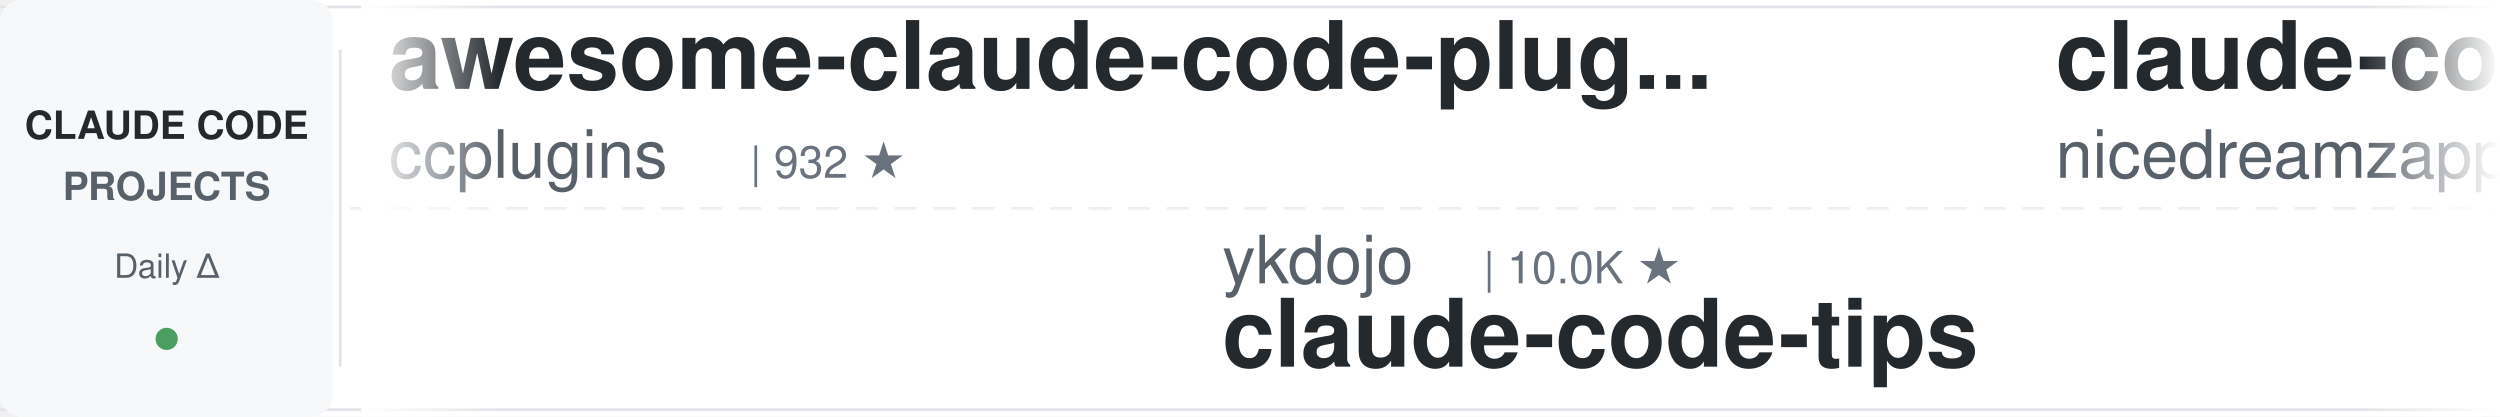
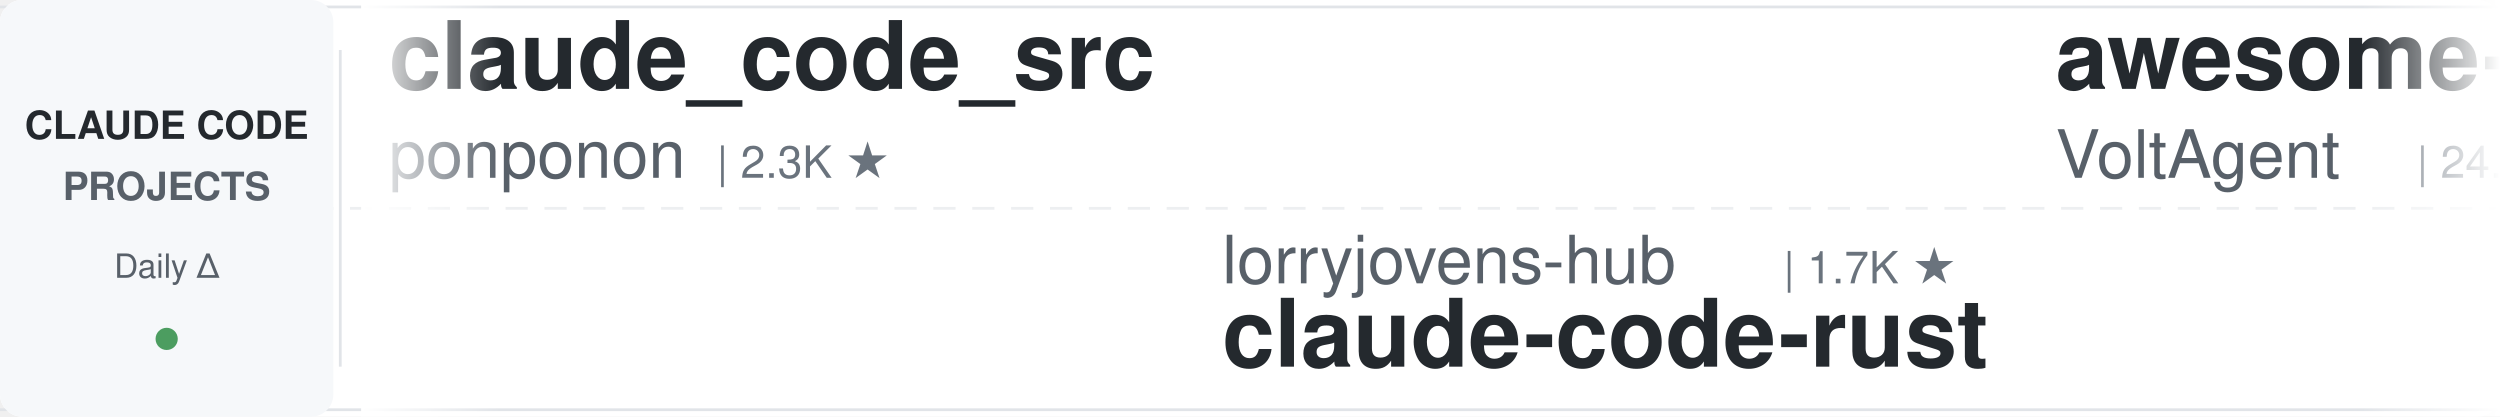
<svg xmlns="http://www.w3.org/2000/svg" width="900" height="150">
  <defs>
    <linearGradient id="leftFade" x1="0%" y1="0%" x2="100%" y2="0%">
      <stop offset="0%" style="stop-color:#ffffff;stop-opacity:1" />
      <stop offset="100%" style="stop-color:#ffffff;stop-opacity:0" />
    </linearGradient>
    <linearGradient id="rightFade" x1="0%" y1="0%" x2="100%" y2="0%">
      <stop offset="0%" style="stop-color:#ffffff;stop-opacity:0" />
      <stop offset="100%" style="stop-color:#ffffff;stop-opacity:1" />
    </linearGradient>
  </defs>
  <rect width="900" height="150" fill="#ffffff" rx="8" />
  <rect x="0" y="2" width="900" height="1" fill="#e1e4e8" />
  <rect x="0" y="147" width="900" height="1" fill="#e1e4e8" />
  <line x1="0" y1="75" x2="900" y2="75" stroke="#e1e4e8" stroke-width="1" stroke-dasharray="8 6" opacity="0.6" />
  <rect x="0" y="0" width="120" height="150" fill="#f6f8fa" rx="8" />
  <text x="60" y="50" font-family="-apple-system, BlinkMacSystemFont, 'Segoe UI', Helvetica, Arial, sans-serif" font-size="14" font-weight="600" fill="#24292e" text-anchor="middle">CLAUDE CODE</text>
  <text x="60" y="72" font-family="-apple-system, BlinkMacSystemFont, 'Segoe UI', Helvetica, Arial, sans-serif" font-size="14" font-weight="600" fill="#586069" text-anchor="middle">PROJECTS</text>
  <text x="60" y="100" font-family="-apple-system, BlinkMacSystemFont, 'Segoe UI', Helvetica, Arial, sans-serif" font-size="12" font-weight="500" fill="#586069" text-anchor="middle">Daily Δ</text>
  <circle cx="60" cy="122" r="4" fill="#22863a" opacity="0.8" />
  <rect x="122" y="18" width="1" height="114" fill="#e1e4e8" />
  <clipPath id="tickerClip">
    <rect x="130" y="0" width="770" height="150" />
  </clipPath>
  <g clip-path="url(#tickerClip)">
    <g id="tickerItems">
      <animateTransform attributeName="transform" attributeType="XML" type="translate" from="0 0" to="-3000 0" dur="54s" repeatCount="indefinite" />
      <g transform="translate(0, 0)">
-         <text x="140" y="32" font-family="-apple-system, BlinkMacSystemFont, 'Segoe UI', Helvetica, Arial, sans-serif" font-size="34" font-weight="600" fill="#24292e">awesome-claude-code-plug...</text>
-         <text x="140" y="64" font-family="-apple-system, BlinkMacSystemFont, 'Segoe UI', Helvetica, Arial, sans-serif" font-size="24" font-weight="400" fill="#586069">ccplugins</text>
-         <text x="270" y="64" font-family="-apple-system, BlinkMacSystemFont, 'Segoe UI', Helvetica, Arial, sans-serif" font-size="16" font-weight="500" fill="#6a737d">| 932 ★</text>
+         <text x="140" y="32" font-family="-apple-system, BlinkMacSystemFont, 'Segoe UI', Helvetica, Arial, sans-serif" font-size="34" font-weight="600" fill="#24292e">claude_code_src</text>
+         <text x="140" y="64" font-family="-apple-system, BlinkMacSystemFont, 'Segoe UI', Helvetica, Arial, sans-serif" font-size="24" font-weight="400" fill="#586069">ponponon</text>
+         <text x="258" y="64" font-family="-apple-system, BlinkMacSystemFont, 'Segoe UI', Helvetica, Arial, sans-serif" font-size="16" font-weight="500" fill="#6a737d">| 2.3K ★</text>
      </g>
      <g transform="translate(300, 0)">
-         <text x="140" y="102" font-family="-apple-system, BlinkMacSystemFont, 'Segoe UI', Helvetica, Arial, sans-serif" font-size="24" font-weight="400" fill="#586069">ykdojo</text>
-         <text x="234" y="102" font-family="-apple-system, BlinkMacSystemFont, 'Segoe UI', Helvetica, Arial, sans-serif" font-size="16" font-weight="500" fill="#6a737d">| 10.0K ★</text>
-         <text x="140" y="132" font-family="-apple-system, BlinkMacSystemFont, 'Segoe UI', Helvetica, Arial, sans-serif" font-size="34" font-weight="600" fill="#24292e">claude-code-tips</text>
+         <text x="140" y="102" font-family="-apple-system, BlinkMacSystemFont, 'Segoe UI', Helvetica, Arial, sans-serif" font-size="24" font-weight="400" fill="#586069">lorryjovens-hub</text>
+         <text x="342" y="102" font-family="-apple-system, BlinkMacSystemFont, 'Segoe UI', Helvetica, Arial, sans-serif" font-size="16" font-weight="500" fill="#6a737d">| 1.7K ★</text>
+         <text x="140" y="132" font-family="-apple-system, BlinkMacSystemFont, 'Segoe UI', Helvetica, Arial, sans-serif" font-size="34" font-weight="600" fill="#24292e">claude-code-rust</text>
      </g>
      <g transform="translate(600, 0)">
-         <text x="140" y="32" font-family="-apple-system, BlinkMacSystemFont, 'Segoe UI', Helvetica, Arial, sans-serif" font-size="34" font-weight="600" fill="#24292e">claude-code-local</text>
-         <text x="140" y="64" font-family="-apple-system, BlinkMacSystemFont, 'Segoe UI', Helvetica, Arial, sans-serif" font-size="24" font-weight="400" fill="#586069">nicedreamzapp</text>
-         <text x="318" y="64" font-family="-apple-system, BlinkMacSystemFont, 'Segoe UI', Helvetica, Arial, sans-serif" font-size="16" font-weight="500" fill="#6a737d">| 3.3K ★</text>
+         <text x="140" y="32" font-family="-apple-system, BlinkMacSystemFont, 'Segoe UI', Helvetica, Arial, sans-serif" font-size="34" font-weight="600" fill="#24292e">awesome-claude-code-suba...</text>
+         <text x="140" y="64" font-family="-apple-system, BlinkMacSystemFont, 'Segoe UI', Helvetica, Arial, sans-serif" font-size="24" font-weight="400" fill="#586069">VoltAgent</text>
+         <text x="270" y="64" font-family="-apple-system, BlinkMacSystemFont, 'Segoe UI', Helvetica, Arial, sans-serif" font-size="16" font-weight="500" fill="#6a737d">| 24.9K ★</text>
      </g>
      <g transform="translate(900, 0)">
-         <text x="140" y="102" font-family="-apple-system, BlinkMacSystemFont, 'Segoe UI', Helvetica, Arial, sans-serif" font-size="24" font-weight="400" fill="#586069">diet103</text>
-         <text x="246" y="102" font-family="-apple-system, BlinkMacSystemFont, 'Segoe UI', Helvetica, Arial, sans-serif" font-size="16" font-weight="500" fill="#6a737d">| 10.0K ★</text>
-         <text x="140" y="132" font-family="-apple-system, BlinkMacSystemFont, 'Segoe UI', Helvetica, Arial, sans-serif" font-size="34" font-weight="600" fill="#24292e">claude-code-infrastructu...</text>
+         <text x="140" y="102" font-family="-apple-system, BlinkMacSystemFont, 'Segoe UI', Helvetica, Arial, sans-serif" font-size="24" font-weight="400" fill="#586069">musistudio</text>
+         <text x="282" y="102" font-family="-apple-system, BlinkMacSystemFont, 'Segoe UI', Helvetica, Arial, sans-serif" font-size="16" font-weight="500" fill="#6a737d">| 37.1K ★</text>
+         <text x="140" y="132" font-family="-apple-system, BlinkMacSystemFont, 'Segoe UI', Helvetica, Arial, sans-serif" font-size="34" font-weight="600" fill="#24292e">claude-code-router</text>
      </g>
      <g transform="translate(1200, 0)">
-         <text x="140" y="32" font-family="-apple-system, BlinkMacSystemFont, 'Segoe UI', Helvetica, Arial, sans-serif" font-size="34" font-weight="600" fill="#24292e">claude-code-hub</text>
-         <text x="140" y="64" font-family="-apple-system, BlinkMacSystemFont, 'Segoe UI', Helvetica, Arial, sans-serif" font-size="24" font-weight="400" fill="#586069">ding113</text>
-         <text x="246" y="64" font-family="-apple-system, BlinkMacSystemFont, 'Segoe UI', Helvetica, Arial, sans-serif" font-size="16" font-weight="500" fill="#6a737d">| 3.4K ★</text>
+         <text x="140" y="32" font-family="-apple-system, BlinkMacSystemFont, 'Segoe UI', Helvetica, Arial, sans-serif" font-size="34" font-weight="600" fill="#24292e">claude-code-transcripts</text>
+         <text x="140" y="64" font-family="-apple-system, BlinkMacSystemFont, 'Segoe UI', Helvetica, Arial, sans-serif" font-size="24" font-weight="400" fill="#586069">simonw</text>
+         <text x="234" y="64" font-family="-apple-system, BlinkMacSystemFont, 'Segoe UI', Helvetica, Arial, sans-serif" font-size="16" font-weight="500" fill="#6a737d">| 1.7K ★</text>
      </g>
      <g transform="translate(1500, 0)">
-         <text x="140" y="102" font-family="-apple-system, BlinkMacSystemFont, 'Segoe UI', Helvetica, Arial, sans-serif" font-size="24" font-weight="400" fill="#586069">Windy3f3f3f3f</text>
-         <text x="318" y="102" font-family="-apple-system, BlinkMacSystemFont, 'Segoe UI', Helvetica, Arial, sans-serif" font-size="16" font-weight="500" fill="#6a737d">| 2.6K ★</text>
-         <text x="140" y="132" font-family="-apple-system, BlinkMacSystemFont, 'Segoe UI', Helvetica, Arial, sans-serif" font-size="34" font-weight="600" fill="#24292e">claude-code-from-scratch</text>
+         <text x="140" y="102" font-family="-apple-system, BlinkMacSystemFont, 'Segoe UI', Helvetica, Arial, sans-serif" font-size="24" font-weight="400" fill="#586069">JrCx7scC</text>
+         <text x="258" y="102" font-family="-apple-system, BlinkMacSystemFont, 'Segoe UI', Helvetica, Arial, sans-serif" font-size="16" font-weight="500" fill="#6a737d">| 376 ★</text>
+         <text x="140" y="132" font-family="-apple-system, BlinkMacSystemFont, 'Segoe UI', Helvetica, Arial, sans-serif" font-size="34" font-weight="600" fill="#24292e">claude-code-source</text>
      </g>
      <g transform="translate(1800, 0)">
-         <text x="140" y="32" font-family="-apple-system, BlinkMacSystemFont, 'Segoe UI', Helvetica, Arial, sans-serif" font-size="34" font-weight="600" fill="#24292e">pi-vs-claude-code</text>
-         <text x="140" y="64" font-family="-apple-system, BlinkMacSystemFont, 'Segoe UI', Helvetica, Arial, sans-serif" font-size="24" font-weight="400" fill="#586069">disler</text>
-         <text x="234" y="64" font-family="-apple-system, BlinkMacSystemFont, 'Segoe UI', Helvetica, Arial, sans-serif" font-size="16" font-weight="500" fill="#6a737d">| 1.7K ★</text>
-       </g>
-       <g transform="translate(2100, 0)">
-         <text x="140" y="102" font-family="-apple-system, BlinkMacSystemFont, 'Segoe UI', Helvetica, Arial, sans-serif" font-size="24" font-weight="400" fill="#586069">AprilNEA</text>
-         <text x="258" y="102" font-family="-apple-system, BlinkMacSystemFont, 'Segoe UI', Helvetica, Arial, sans-serif" font-size="16" font-weight="500" fill="#6a737d">| 392 ★</text>
-         <text x="140" y="132" font-family="-apple-system, BlinkMacSystemFont, 'Segoe UI', Helvetica, Arial, sans-serif" font-size="34" font-weight="600" fill="#24292e">claude-code-source</text>
-       </g>
-       <g transform="translate(2400, 0)">
        <text x="140" y="32" font-family="-apple-system, BlinkMacSystemFont, 'Segoe UI', Helvetica, Arial, sans-serif" font-size="34" font-weight="600" fill="#24292e">everything-claude-code</text>
        <text x="140" y="64" font-family="-apple-system, BlinkMacSystemFont, 'Segoe UI', Helvetica, Arial, sans-serif" font-size="24" font-weight="400" fill="#586069">WorldFlowAI</text>
        <text x="294" y="64" font-family="-apple-system, BlinkMacSystemFont, 'Segoe UI', Helvetica, Arial, sans-serif" font-size="16" font-weight="500" fill="#6a737d">| 2.6K ★</text>
      </g>
+       <g transform="translate(2100, 0)">
+         <text x="140" y="102" font-family="-apple-system, BlinkMacSystemFont, 'Segoe UI', Helvetica, Arial, sans-serif" font-size="24" font-weight="400" fill="#586069">nicedreamzapp</text>
+         <text x="318" y="102" font-family="-apple-system, BlinkMacSystemFont, 'Segoe UI', Helvetica, Arial, sans-serif" font-size="16" font-weight="500" fill="#6a737d">| 3.3K ★</text>
+         <text x="140" y="132" font-family="-apple-system, BlinkMacSystemFont, 'Segoe UI', Helvetica, Arial, sans-serif" font-size="34" font-weight="600" fill="#24292e">claude-code-local</text>
+       </g>
+       <g transform="translate(2400, 0)">
+         <text x="140" y="32" font-family="-apple-system, BlinkMacSystemFont, 'Segoe UI', Helvetica, Arial, sans-serif" font-size="34" font-weight="600" fill="#24292e">free-claude-code</text>
+         <text x="140" y="64" font-family="-apple-system, BlinkMacSystemFont, 'Segoe UI', Helvetica, Arial, sans-serif" font-size="24" font-weight="400" fill="#586069">Alishahryar1</text>
+         <text x="306" y="64" font-family="-apple-system, BlinkMacSystemFont, 'Segoe UI', Helvetica, Arial, sans-serif" font-size="16" font-weight="500" fill="#6a737d">| 53.6K ★</text>
+       </g>
      <g transform="translate(2700, 0)">
-         <text x="140" y="102" font-family="-apple-system, BlinkMacSystemFont, 'Segoe UI', Helvetica, Arial, sans-serif" font-size="24" font-weight="400" fill="#586069">zebbern</text>
-         <text x="246" y="102" font-family="-apple-system, BlinkMacSystemFont, 'Segoe UI', Helvetica, Arial, sans-serif" font-size="16" font-weight="500" fill="#6a737d">| 4.6K ★</text>
-         <text x="140" y="132" font-family="-apple-system, BlinkMacSystemFont, 'Segoe UI', Helvetica, Arial, sans-serif" font-size="34" font-weight="600" fill="#24292e">claude-code-guide</text>
+         <text x="140" y="102" font-family="-apple-system, BlinkMacSystemFont, 'Segoe UI', Helvetica, Arial, sans-serif" font-size="24" font-weight="400" fill="#586069">ccplugins</text>
+         <text x="270" y="102" font-family="-apple-system, BlinkMacSystemFont, 'Segoe UI', Helvetica, Arial, sans-serif" font-size="16" font-weight="500" fill="#6a737d">| 932 ★</text>
+         <text x="140" y="132" font-family="-apple-system, BlinkMacSystemFont, 'Segoe UI', Helvetica, Arial, sans-serif" font-size="34" font-weight="600" fill="#24292e">awesome-claude-code-plug...</text>
      </g>
      <g transform="translate(3000, 0)">
-         <text x="140" y="32" font-family="-apple-system, BlinkMacSystemFont, 'Segoe UI', Helvetica, Arial, sans-serif" font-size="34" font-weight="600" fill="#24292e">awesome-claude-code-plug...</text>
-         <text x="140" y="64" font-family="-apple-system, BlinkMacSystemFont, 'Segoe UI', Helvetica, Arial, sans-serif" font-size="24" font-weight="400" fill="#586069">ccplugins</text>
-         <text x="270" y="64" font-family="-apple-system, BlinkMacSystemFont, 'Segoe UI', Helvetica, Arial, sans-serif" font-size="16" font-weight="500" fill="#6a737d">| 932 ★</text>
+         <text x="140" y="32" font-family="-apple-system, BlinkMacSystemFont, 'Segoe UI', Helvetica, Arial, sans-serif" font-size="34" font-weight="600" fill="#24292e">claude_code_src</text>
+         <text x="140" y="64" font-family="-apple-system, BlinkMacSystemFont, 'Segoe UI', Helvetica, Arial, sans-serif" font-size="24" font-weight="400" fill="#586069">ponponon</text>
+         <text x="258" y="64" font-family="-apple-system, BlinkMacSystemFont, 'Segoe UI', Helvetica, Arial, sans-serif" font-size="16" font-weight="500" fill="#6a737d">| 2.3K ★</text>
      </g>
      <g transform="translate(3300, 0)">
-         <text x="140" y="102" font-family="-apple-system, BlinkMacSystemFont, 'Segoe UI', Helvetica, Arial, sans-serif" font-size="24" font-weight="400" fill="#586069">ykdojo</text>
-         <text x="234" y="102" font-family="-apple-system, BlinkMacSystemFont, 'Segoe UI', Helvetica, Arial, sans-serif" font-size="16" font-weight="500" fill="#6a737d">| 10.0K ★</text>
-         <text x="140" y="132" font-family="-apple-system, BlinkMacSystemFont, 'Segoe UI', Helvetica, Arial, sans-serif" font-size="34" font-weight="600" fill="#24292e">claude-code-tips</text>
+         <text x="140" y="102" font-family="-apple-system, BlinkMacSystemFont, 'Segoe UI', Helvetica, Arial, sans-serif" font-size="24" font-weight="400" fill="#586069">lorryjovens-hub</text>
+         <text x="342" y="102" font-family="-apple-system, BlinkMacSystemFont, 'Segoe UI', Helvetica, Arial, sans-serif" font-size="16" font-weight="500" fill="#6a737d">| 1.7K ★</text>
+         <text x="140" y="132" font-family="-apple-system, BlinkMacSystemFont, 'Segoe UI', Helvetica, Arial, sans-serif" font-size="34" font-weight="600" fill="#24292e">claude-code-rust</text>
      </g>
      <g transform="translate(3600, 0)">
-         <text x="140" y="32" font-family="-apple-system, BlinkMacSystemFont, 'Segoe UI', Helvetica, Arial, sans-serif" font-size="34" font-weight="600" fill="#24292e">claude-code-local</text>
-         <text x="140" y="64" font-family="-apple-system, BlinkMacSystemFont, 'Segoe UI', Helvetica, Arial, sans-serif" font-size="24" font-weight="400" fill="#586069">nicedreamzapp</text>
-         <text x="318" y="64" font-family="-apple-system, BlinkMacSystemFont, 'Segoe UI', Helvetica, Arial, sans-serif" font-size="16" font-weight="500" fill="#6a737d">| 3.3K ★</text>
+         <text x="140" y="32" font-family="-apple-system, BlinkMacSystemFont, 'Segoe UI', Helvetica, Arial, sans-serif" font-size="34" font-weight="600" fill="#24292e">awesome-claude-code-suba...</text>
+         <text x="140" y="64" font-family="-apple-system, BlinkMacSystemFont, 'Segoe UI', Helvetica, Arial, sans-serif" font-size="24" font-weight="400" fill="#586069">VoltAgent</text>
+         <text x="270" y="64" font-family="-apple-system, BlinkMacSystemFont, 'Segoe UI', Helvetica, Arial, sans-serif" font-size="16" font-weight="500" fill="#6a737d">| 24.9K ★</text>
      </g>
      <g transform="translate(3900, 0)">
-         <text x="140" y="102" font-family="-apple-system, BlinkMacSystemFont, 'Segoe UI', Helvetica, Arial, sans-serif" font-size="24" font-weight="400" fill="#586069">diet103</text>
-         <text x="246" y="102" font-family="-apple-system, BlinkMacSystemFont, 'Segoe UI', Helvetica, Arial, sans-serif" font-size="16" font-weight="500" fill="#6a737d">| 10.0K ★</text>
-         <text x="140" y="132" font-family="-apple-system, BlinkMacSystemFont, 'Segoe UI', Helvetica, Arial, sans-serif" font-size="34" font-weight="600" fill="#24292e">claude-code-infrastructu...</text>
+         <text x="140" y="102" font-family="-apple-system, BlinkMacSystemFont, 'Segoe UI', Helvetica, Arial, sans-serif" font-size="24" font-weight="400" fill="#586069">musistudio</text>
+         <text x="282" y="102" font-family="-apple-system, BlinkMacSystemFont, 'Segoe UI', Helvetica, Arial, sans-serif" font-size="16" font-weight="500" fill="#6a737d">| 37.1K ★</text>
+         <text x="140" y="132" font-family="-apple-system, BlinkMacSystemFont, 'Segoe UI', Helvetica, Arial, sans-serif" font-size="34" font-weight="600" fill="#24292e">claude-code-router</text>
      </g>
    </g>
  </g>
  <rect x="130" y="0" width="50" height="150" fill="url(#leftFade)" />
  <rect x="850" y="0" width="50" height="150" fill="url(#rightFade)" />
</svg>
